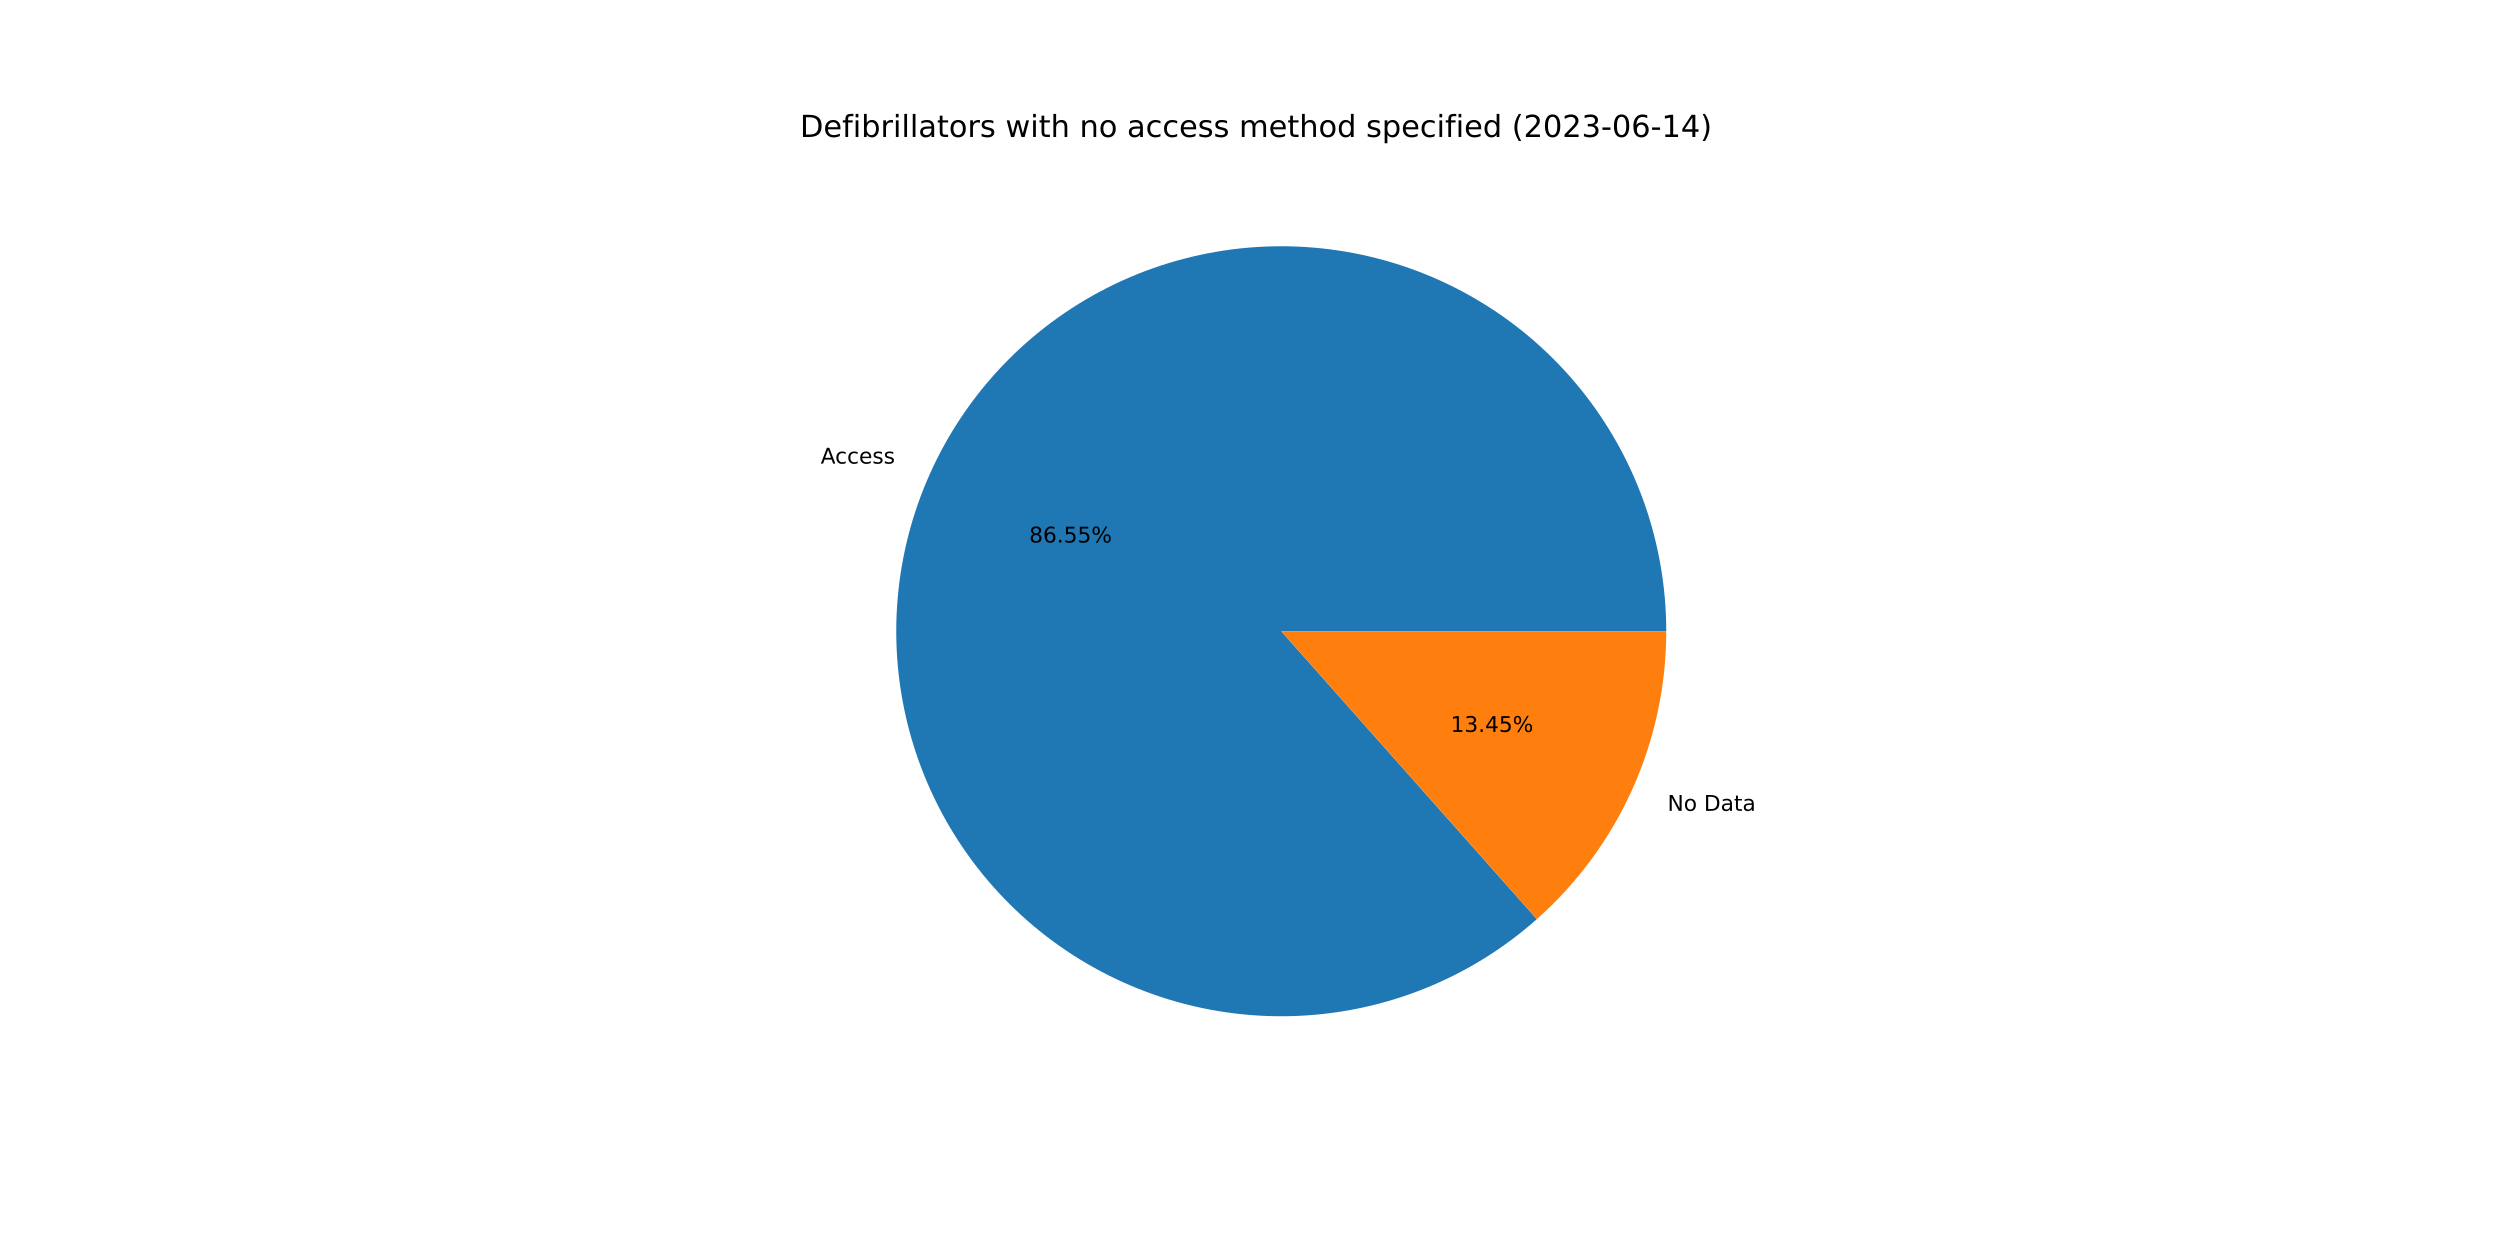
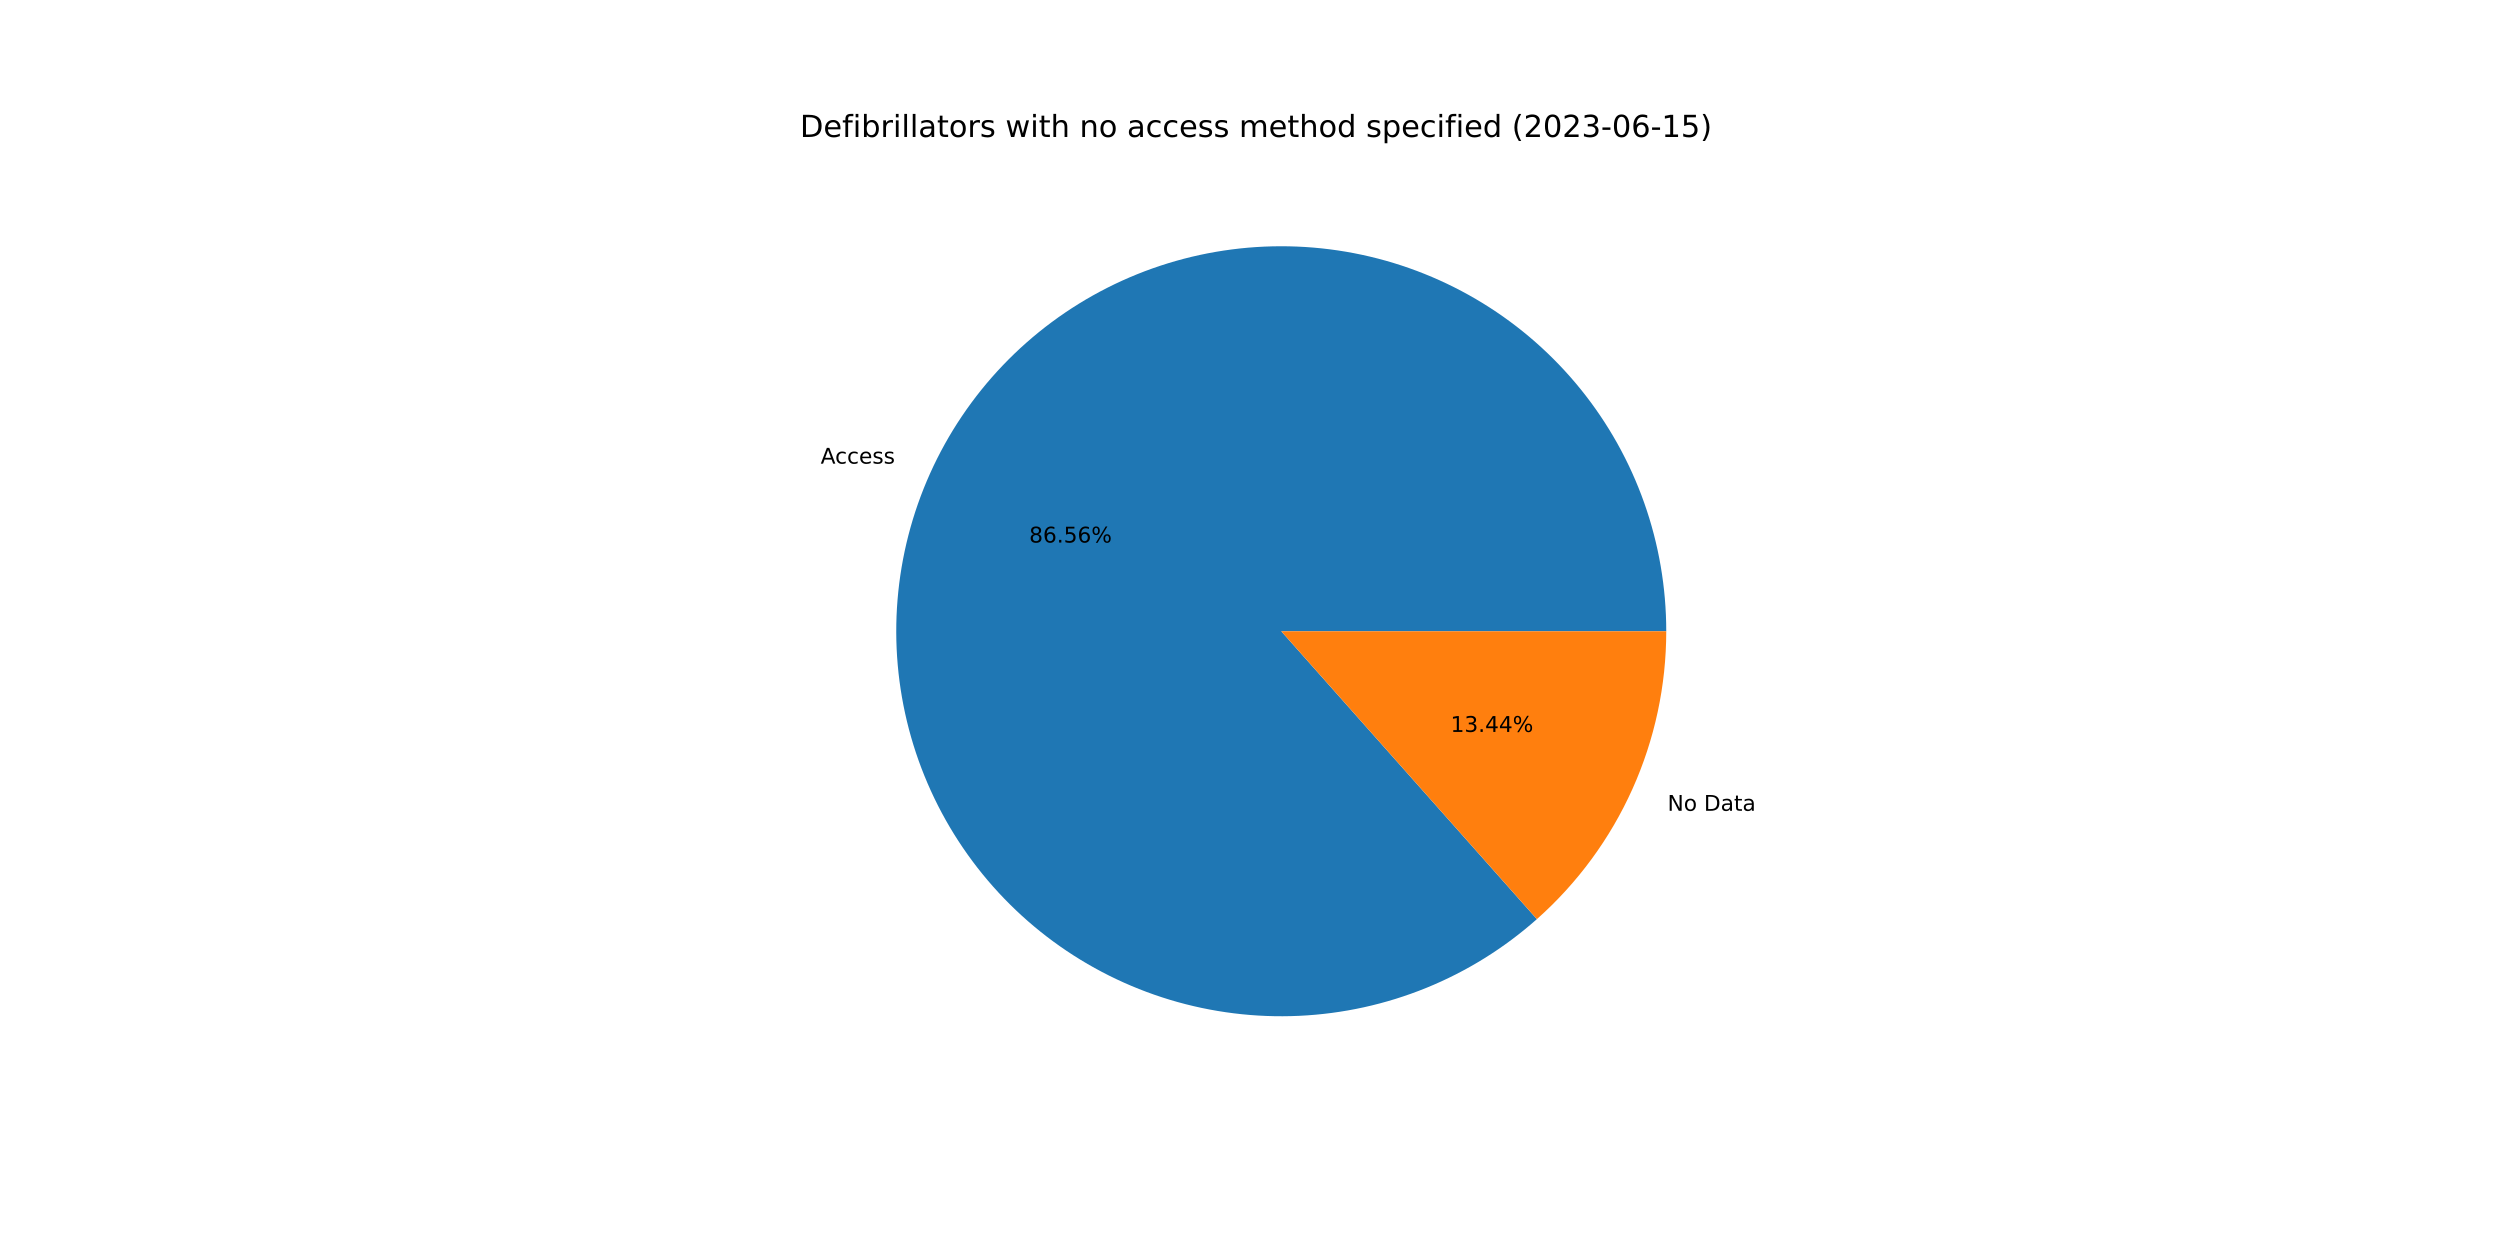
<svg xmlns="http://www.w3.org/2000/svg" xmlns:xlink="http://www.w3.org/1999/xlink" width="1152pt" height="576pt" viewBox="0 0 1152 576" version="1.1">
  <defs>
    <style type="text/css">*{stroke-linejoin: round; stroke-linecap: butt}</style>
  </defs>
  <g id="figure_1">
    <g id="patch_1">
      <path d="M 0 576  L 1152 576  L 1152 0  L 0 0  z " style="fill: #ffffff" />
    </g>
    <g id="axes_1">
      <g id="patch_2">
-         <path d="M 767.808 290.88  C 767.808 270.731 764.376 250.729 757.658 231.733  C 750.941 212.738 741.036 195.024 728.37 179.355  C 715.704 163.685 700.46 150.287 683.294 139.737  C 666.129 129.187 647.291 121.638 627.59 117.414  C 607.889 113.19 587.612 112.353 567.63 114.939  C 547.648 117.525 528.251 123.497 510.275 132.597  C 492.298 141.697 476.003 153.793 462.089 168.366  C 448.174 182.938 436.844 199.775 428.584 218.153  C 420.324 236.531 415.255 256.182 413.595 276.262  C 411.935 296.342 413.708 316.559 418.837 336.044  C 423.967 355.529 432.378 373.998 443.71 390.658  C 455.042 407.318 469.13 421.926 485.368 433.855  C 501.606 445.784 519.758 454.859 539.044 460.692  C 558.33 466.525 578.469 469.029 598.596 468.099  C 618.723 467.168 638.546 462.815 657.211 455.227  C 675.876 447.639 693.113 436.927 708.181 423.55  L 590.4 290.88  L 767.808 290.88  z " style="fill: #1f77b4" />
+         <path d="M 767.808 290.88  C 767.808 270.731 764.375 250.728 757.658 231.732  C 750.94 212.735 741.035 195.022 728.368 179.352  C 715.701 163.682 700.457 150.284 683.29 139.734  C 666.124 129.184 647.285 121.635 627.583 117.412  C 607.882 113.189 587.604 112.353 567.621 114.94  C 547.639 117.528 528.243 123.5 510.266 132.601  C 492.289 141.703 475.994 153.8 462.08 168.374  C 448.167 182.948 436.837 199.786 428.579 218.165  C 420.32 236.544 415.253 256.197 413.594 276.277  C 411.935 296.358 413.71 316.575 418.841 336.06  C 423.973 355.545 432.386 374.014 443.72 390.673  C 455.054 407.332 469.144 421.94 485.384 433.867  C 501.624 445.794 519.777 454.868 539.065 460.698  C 558.352 466.529 578.492 469.031 598.62 468.097  C 618.747 467.164 638.569 462.808 657.234 455.218  C 675.899 447.627 693.134 436.912 708.201 423.532  L 590.4 290.88  L 767.808 290.88  z " style="fill: #1f77b4" />
      </g>
      <g id="patch_3">
-         <path d="M 708.181 423.55  C 726.929 406.906 741.938 386.474 752.216 363.607  C 762.494 340.739 767.808 315.951 767.808 290.88  L 590.4 290.88  L 708.181 423.55  z " style="fill: #ff7f0e" />
+         <path d="M 708.201 423.532  C 726.943 406.888 741.947 386.459 752.221 363.595  C 762.495 340.731 767.808 315.946 767.808 290.88  L 590.4 290.88  L 708.201 423.532  z " style="fill: #ff7f0e" />
      </g>
      <g id="matplotlib.axis_1" />
      <g id="matplotlib.axis_2" />
      <g id="text_1">
-         <g transform="translate(378.1681 213.6398)scale(0.1 -0.1)">
+         <g transform="translate(378.1621 213.6532)scale(0.1 -0.1)">
          <defs>
            <path id="DejaVuSans-41" d="M 2188 4044  L 1331 1722  L 3047 1722  L 2188 4044  z M 1831 4666  L 2547 4666  L 4325 0  L 3669 0  L 3244 1197  L 1141 1197  L 716 0  L 50 0  L 1831 4666  z " transform="scale(0.015625)" />
            <path id="DejaVuSans-63" d="M 3122 3366  L 3122 2828  Q 2878 2963 2633 3030  Q 2388 3097 2138 3097  Q 1578 3097 1268 2742  Q 959 2388 959 1747  Q 959 1106 1268 751  Q 1578 397 2138 397  Q 2388 397 2633 464  Q 2878 531 3122 666  L 3122 134  Q 2881 22 2623 -34  Q 2366 -91 2075 -91  Q 1284 -91 818 406  Q 353 903 353 1747  Q 353 2603 823 3093  Q 1294 3584 2113 3584  Q 2378 3584 2631 3529  Q 2884 3475 3122 3366  z " transform="scale(0.015625)" />
            <path id="DejaVuSans-65" d="M 3597 1894  L 3597 1613  L 953 1613  Q 991 1019 1311 708  Q 1631 397 2203 397  Q 2534 397 2845 478  Q 3156 559 3463 722  L 3463 178  Q 3153 47 2828 -22  Q 2503 -91 2169 -91  Q 1331 -91 842 396  Q 353 884 353 1716  Q 353 2575 817 3079  Q 1281 3584 2069 3584  Q 2775 3584 3186 3129  Q 3597 2675 3597 1894  z M 3022 2063  Q 3016 2534 2758 2815  Q 2500 3097 2075 3097  Q 1594 3097 1305 2825  Q 1016 2553 972 2059  L 3022 2063  z " transform="scale(0.015625)" />
            <path id="DejaVuSans-73" d="M 2834 3397  L 2834 2853  Q 2591 2978 2328 3040  Q 2066 3103 1784 3103  Q 1356 3103 1142 2972  Q 928 2841 928 2578  Q 928 2378 1081 2264  Q 1234 2150 1697 2047  L 1894 2003  Q 2506 1872 2764 1633  Q 3022 1394 3022 966  Q 3022 478 2636 193  Q 2250 -91 1575 -91  Q 1294 -91 989 -36  Q 684 19 347 128  L 347 722  Q 666 556 975 473  Q 1284 391 1588 391  Q 1994 391 2212 530  Q 2431 669 2431 922  Q 2431 1156 2273 1281  Q 2116 1406 1581 1522  L 1381 1569  Q 847 1681 609 1914  Q 372 2147 372 2553  Q 372 3047 722 3315  Q 1072 3584 1716 3584  Q 2034 3584 2315 3537  Q 2597 3491 2834 3397  z " transform="scale(0.015625)" />
          </defs>
          <use xlink:href="#DejaVuSans-41" />
          <use xlink:href="#DejaVuSans-63" x="66.658" />
          <use xlink:href="#DejaVuSans-63" x="121.639" />
          <use xlink:href="#DejaVuSans-65" x="176.619" />
          <use xlink:href="#DejaVuSans-73" x="238.143" />
          <use xlink:href="#DejaVuSans-73" x="290.242" />
        </g>
      </g>
      <g id="text_2">
-         <g transform="translate(474.2456 250.0033)scale(0.1 -0.1)">
+         <g transform="translate(474.2423 250.0106)scale(0.1 -0.1)">
          <defs>
            <path id="DejaVuSans-38" d="M 2034 2216  Q 1584 2216 1326 1975  Q 1069 1734 1069 1313  Q 1069 891 1326 650  Q 1584 409 2034 409  Q 2484 409 2743 651  Q 3003 894 3003 1313  Q 3003 1734 2745 1975  Q 2488 2216 2034 2216  z M 1403 2484  Q 997 2584 770 2862  Q 544 3141 544 3541  Q 544 4100 942 4425  Q 1341 4750 2034 4750  Q 2731 4750 3128 4425  Q 3525 4100 3525 3541  Q 3525 3141 3298 2862  Q 3072 2584 2669 2484  Q 3125 2378 3379 2068  Q 3634 1759 3634 1313  Q 3634 634 3220 271  Q 2806 -91 2034 -91  Q 1263 -91 848 271  Q 434 634 434 1313  Q 434 1759 690 2068  Q 947 2378 1403 2484  z M 1172 3481  Q 1172 3119 1398 2916  Q 1625 2713 2034 2713  Q 2441 2713 2670 2916  Q 2900 3119 2900 3481  Q 2900 3844 2670 4047  Q 2441 4250 2034 4250  Q 1625 4250 1398 4047  Q 1172 3844 1172 3481  z " transform="scale(0.015625)" />
            <path id="DejaVuSans-36" d="M 2113 2584  Q 1688 2584 1439 2293  Q 1191 2003 1191 1497  Q 1191 994 1439 701  Q 1688 409 2113 409  Q 2538 409 2786 701  Q 3034 994 3034 1497  Q 3034 2003 2786 2293  Q 2538 2584 2113 2584  z M 3366 4563  L 3366 3988  Q 3128 4100 2886 4159  Q 2644 4219 2406 4219  Q 1781 4219 1451 3797  Q 1122 3375 1075 2522  Q 1259 2794 1537 2939  Q 1816 3084 2150 3084  Q 2853 3084 3261 2657  Q 3669 2231 3669 1497  Q 3669 778 3244 343  Q 2819 -91 2113 -91  Q 1303 -91 875 529  Q 447 1150 447 2328  Q 447 3434 972 4092  Q 1497 4750 2381 4750  Q 2619 4750 2861 4703  Q 3103 4656 3366 4563  z " transform="scale(0.015625)" />
            <path id="DejaVuSans-2e" d="M 684 794  L 1344 794  L 1344 0  L 684 0  L 684 794  z " transform="scale(0.015625)" />
            <path id="DejaVuSans-35" d="M 691 4666  L 3169 4666  L 3169 4134  L 1269 4134  L 1269 2991  Q 1406 3038 1543 3061  Q 1681 3084 1819 3084  Q 2600 3084 3056 2656  Q 3513 2228 3513 1497  Q 3513 744 3044 326  Q 2575 -91 1722 -91  Q 1428 -91 1123 -41  Q 819 9 494 109  L 494 744  Q 775 591 1075 516  Q 1375 441 1709 441  Q 2250 441 2565 725  Q 2881 1009 2881 1497  Q 2881 1984 2565 2268  Q 2250 2553 1709 2553  Q 1456 2553 1204 2497  Q 953 2441 691 2322  L 691 4666  z " transform="scale(0.015625)" />
            <path id="DejaVuSans-25" d="M 4653 2053  Q 4381 2053 4226 1822  Q 4072 1591 4072 1178  Q 4072 772 4226 539  Q 4381 306 4653 306  Q 4919 306 5073 539  Q 5228 772 5228 1178  Q 5228 1588 5073 1820  Q 4919 2053 4653 2053  z M 4653 2450  Q 5147 2450 5437 2106  Q 5728 1763 5728 1178  Q 5728 594 5436 251  Q 5144 -91 4653 -91  Q 4153 -91 3862 251  Q 3572 594 3572 1178  Q 3572 1766 3864 2108  Q 4156 2450 4653 2450  z M 1428 4353  Q 1159 4353 1004 4120  Q 850 3888 850 3481  Q 850 3069 1003 2837  Q 1156 2606 1428 2606  Q 1700 2606 1854 2837  Q 2009 3069 2009 3481  Q 2009 3884 1853 4118  Q 1697 4353 1428 4353  z M 4250 4750  L 4750 4750  L 1831 -91  L 1331 -91  L 4250 4750  z M 1428 4750  Q 1922 4750 2215 4408  Q 2509 4066 2509 3481  Q 2509 2891 2217 2550  Q 1925 2209 1428 2209  Q 931 2209 642 2551  Q 353 2894 353 3481  Q 353 4063 643 4406  Q 934 4750 1428 4750  z " transform="scale(0.015625)" />
          </defs>
          <use xlink:href="#DejaVuSans-38" />
          <use xlink:href="#DejaVuSans-36" x="63.623" />
          <use xlink:href="#DejaVuSans-2e" x="127.246" />
          <use xlink:href="#DejaVuSans-35" x="159.033" />
-           <use xlink:href="#DejaVuSans-35" x="222.656" />
+           <use xlink:href="#DejaVuSans-36" x="222.656" />
          <use xlink:href="#DejaVuSans-25" x="286.279" />
        </g>
      </g>
      <g id="text_3">
-         <g transform="translate(768.3975 373.6389)scale(0.1 -0.1)">
+         <g transform="translate(768.4036 373.6255)scale(0.1 -0.1)">
          <defs>
            <path id="DejaVuSans-4e" d="M 628 4666  L 1478 4666  L 3547 763  L 3547 4666  L 4159 4666  L 4159 0  L 3309 0  L 1241 3903  L 1241 0  L 628 0  L 628 4666  z " transform="scale(0.015625)" />
            <path id="DejaVuSans-6f" d="M 1959 3097  Q 1497 3097 1228 2736  Q 959 2375 959 1747  Q 959 1119 1226 758  Q 1494 397 1959 397  Q 2419 397 2687 759  Q 2956 1122 2956 1747  Q 2956 2369 2687 2733  Q 2419 3097 1959 3097  z M 1959 3584  Q 2709 3584 3137 3096  Q 3566 2609 3566 1747  Q 3566 888 3137 398  Q 2709 -91 1959 -91  Q 1206 -91 779 398  Q 353 888 353 1747  Q 353 2609 779 3096  Q 1206 3584 1959 3584  z " transform="scale(0.015625)" />
            <path id="DejaVuSans-20" transform="scale(0.015625)" />
            <path id="DejaVuSans-44" d="M 1259 4147  L 1259 519  L 2022 519  Q 2988 519 3436 956  Q 3884 1394 3884 2338  Q 3884 3275 3436 3711  Q 2988 4147 2022 4147  L 1259 4147  z M 628 4666  L 1925 4666  Q 3281 4666 3915 4102  Q 4550 3538 4550 2338  Q 4550 1131 3912 565  Q 3275 0 1925 0  L 628 0  L 628 4666  z " transform="scale(0.015625)" />
            <path id="DejaVuSans-61" d="M 2194 1759  Q 1497 1759 1228 1600  Q 959 1441 959 1056  Q 959 750 1161 570  Q 1363 391 1709 391  Q 2188 391 2477 730  Q 2766 1069 2766 1631  L 2766 1759  L 2194 1759  z M 3341 1997  L 3341 0  L 2766 0  L 2766 531  Q 2569 213 2275 61  Q 1981 -91 1556 -91  Q 1019 -91 701 211  Q 384 513 384 1019  Q 384 1609 779 1909  Q 1175 2209 1959 2209  L 2766 2209  L 2766 2266  Q 2766 2663 2505 2880  Q 2244 3097 1772 3097  Q 1472 3097 1187 3025  Q 903 2953 641 2809  L 641 3341  Q 956 3463 1253 3523  Q 1550 3584 1831 3584  Q 2591 3584 2966 3190  Q 3341 2797 3341 1997  z " transform="scale(0.015625)" />
            <path id="DejaVuSans-74" d="M 1172 4494  L 1172 3500  L 2356 3500  L 2356 3053  L 1172 3053  L 1172 1153  Q 1172 725 1289 603  Q 1406 481 1766 481  L 2356 481  L 2356 0  L 1766 0  Q 1100 0 847 248  Q 594 497 594 1153  L 594 3053  L 172 3053  L 172 3500  L 594 3500  L 594 4494  L 1172 4494  z " transform="scale(0.015625)" />
          </defs>
          <use xlink:href="#DejaVuSans-4e" />
          <use xlink:href="#DejaVuSans-6f" x="74.805" />
          <use xlink:href="#DejaVuSans-20" x="135.986" />
          <use xlink:href="#DejaVuSans-44" x="167.773" />
          <use xlink:href="#DejaVuSans-61" x="244.775" />
          <use xlink:href="#DejaVuSans-74" x="306.055" />
          <use xlink:href="#DejaVuSans-61" x="345.264" />
        </g>
      </g>
      <g id="text_4">
-         <g transform="translate(668.4247 337.2755)scale(0.1 -0.1)">
+         <g transform="translate(668.428 337.2682)scale(0.1 -0.1)">
          <defs>
            <path id="DejaVuSans-31" d="M 794 531  L 1825 531  L 1825 4091  L 703 3866  L 703 4441  L 1819 4666  L 2450 4666  L 2450 531  L 3481 531  L 3481 0  L 794 0  L 794 531  z " transform="scale(0.015625)" />
            <path id="DejaVuSans-33" d="M 2597 2516  Q 3050 2419 3304 2112  Q 3559 1806 3559 1356  Q 3559 666 3084 287  Q 2609 -91 1734 -91  Q 1441 -91 1130 -33  Q 819 25 488 141  L 488 750  Q 750 597 1062 519  Q 1375 441 1716 441  Q 2309 441 2620 675  Q 2931 909 2931 1356  Q 2931 1769 2642 2001  Q 2353 2234 1838 2234  L 1294 2234  L 1294 2753  L 1863 2753  Q 2328 2753 2575 2939  Q 2822 3125 2822 3475  Q 2822 3834 2567 4026  Q 2313 4219 1838 4219  Q 1578 4219 1281 4162  Q 984 4106 628 3988  L 628 4550  Q 988 4650 1302 4700  Q 1616 4750 1894 4750  Q 2613 4750 3031 4423  Q 3450 4097 3450 3541  Q 3450 3153 3228 2886  Q 3006 2619 2597 2516  z " transform="scale(0.015625)" />
            <path id="DejaVuSans-34" d="M 2419 4116  L 825 1625  L 2419 1625  L 2419 4116  z M 2253 4666  L 3047 4666  L 3047 1625  L 3713 1625  L 3713 1100  L 3047 1100  L 3047 0  L 2419 0  L 2419 1100  L 313 1100  L 313 1709  L 2253 4666  z " transform="scale(0.015625)" />
          </defs>
          <use xlink:href="#DejaVuSans-31" />
          <use xlink:href="#DejaVuSans-33" x="63.623" />
          <use xlink:href="#DejaVuSans-2e" x="127.246" />
          <use xlink:href="#DejaVuSans-34" x="159.033" />
-           <use xlink:href="#DejaVuSans-35" x="222.656" />
+           <use xlink:href="#DejaVuSans-34" x="222.656" />
          <use xlink:href="#DejaVuSans-25" x="286.279" />
        </g>
      </g>
      <g id="text_5">
        <g transform="translate(368.64 63.12)scale(0.14 -0.14)">
          <defs>
            <path id="DejaVuSans-66" d="M 2375 4863  L 2375 4384  L 1825 4384  Q 1516 4384 1395 4259  Q 1275 4134 1275 3809  L 1275 3500  L 2222 3500  L 2222 3053  L 1275 3053  L 1275 0  L 697 0  L 697 3053  L 147 3053  L 147 3500  L 697 3500  L 697 3744  Q 697 4328 969 4595  Q 1241 4863 1831 4863  L 2375 4863  z " transform="scale(0.015625)" />
            <path id="DejaVuSans-69" d="M 603 3500  L 1178 3500  L 1178 0  L 603 0  L 603 3500  z M 603 4863  L 1178 4863  L 1178 4134  L 603 4134  L 603 4863  z " transform="scale(0.015625)" />
            <path id="DejaVuSans-62" d="M 3116 1747  Q 3116 2381 2855 2742  Q 2594 3103 2138 3103  Q 1681 3103 1420 2742  Q 1159 2381 1159 1747  Q 1159 1113 1420 752  Q 1681 391 2138 391  Q 2594 391 2855 752  Q 3116 1113 3116 1747  z M 1159 2969  Q 1341 3281 1617 3432  Q 1894 3584 2278 3584  Q 2916 3584 3314 3078  Q 3713 2572 3713 1747  Q 3713 922 3314 415  Q 2916 -91 2278 -91  Q 1894 -91 1617 61  Q 1341 213 1159 525  L 1159 0  L 581 0  L 581 4863  L 1159 4863  L 1159 2969  z " transform="scale(0.015625)" />
            <path id="DejaVuSans-72" d="M 2631 2963  Q 2534 3019 2420 3045  Q 2306 3072 2169 3072  Q 1681 3072 1420 2755  Q 1159 2438 1159 1844  L 1159 0  L 581 0  L 581 3500  L 1159 3500  L 1159 2956  Q 1341 3275 1631 3429  Q 1922 3584 2338 3584  Q 2397 3584 2469 3576  Q 2541 3569 2628 3553  L 2631 2963  z " transform="scale(0.015625)" />
            <path id="DejaVuSans-6c" d="M 603 4863  L 1178 4863  L 1178 0  L 603 0  L 603 4863  z " transform="scale(0.015625)" />
            <path id="DejaVuSans-77" d="M 269 3500  L 844 3500  L 1563 769  L 2278 3500  L 2956 3500  L 3675 769  L 4391 3500  L 4966 3500  L 4050 0  L 3372 0  L 2619 2869  L 1863 0  L 1184 0  L 269 3500  z " transform="scale(0.015625)" />
            <path id="DejaVuSans-68" d="M 3513 2113  L 3513 0  L 2938 0  L 2938 2094  Q 2938 2591 2744 2837  Q 2550 3084 2163 3084  Q 1697 3084 1428 2787  Q 1159 2491 1159 1978  L 1159 0  L 581 0  L 581 4863  L 1159 4863  L 1159 2956  Q 1366 3272 1645 3428  Q 1925 3584 2291 3584  Q 2894 3584 3203 3211  Q 3513 2838 3513 2113  z " transform="scale(0.015625)" />
            <path id="DejaVuSans-6e" d="M 3513 2113  L 3513 0  L 2938 0  L 2938 2094  Q 2938 2591 2744 2837  Q 2550 3084 2163 3084  Q 1697 3084 1428 2787  Q 1159 2491 1159 1978  L 1159 0  L 581 0  L 581 3500  L 1159 3500  L 1159 2956  Q 1366 3272 1645 3428  Q 1925 3584 2291 3584  Q 2894 3584 3203 3211  Q 3513 2838 3513 2113  z " transform="scale(0.015625)" />
            <path id="DejaVuSans-6d" d="M 3328 2828  Q 3544 3216 3844 3400  Q 4144 3584 4550 3584  Q 5097 3584 5394 3201  Q 5691 2819 5691 2113  L 5691 0  L 5113 0  L 5113 2094  Q 5113 2597 4934 2840  Q 4756 3084 4391 3084  Q 3944 3084 3684 2787  Q 3425 2491 3425 1978  L 3425 0  L 2847 0  L 2847 2094  Q 2847 2600 2669 2842  Q 2491 3084 2119 3084  Q 1678 3084 1418 2786  Q 1159 2488 1159 1978  L 1159 0  L 581 0  L 581 3500  L 1159 3500  L 1159 2956  Q 1356 3278 1631 3431  Q 1906 3584 2284 3584  Q 2666 3584 2933 3390  Q 3200 3197 3328 2828  z " transform="scale(0.015625)" />
            <path id="DejaVuSans-64" d="M 2906 2969  L 2906 4863  L 3481 4863  L 3481 0  L 2906 0  L 2906 525  Q 2725 213 2448 61  Q 2172 -91 1784 -91  Q 1150 -91 751 415  Q 353 922 353 1747  Q 353 2572 751 3078  Q 1150 3584 1784 3584  Q 2172 3584 2448 3432  Q 2725 3281 2906 2969  z M 947 1747  Q 947 1113 1208 752  Q 1469 391 1925 391  Q 2381 391 2643 752  Q 2906 1113 2906 1747  Q 2906 2381 2643 2742  Q 2381 3103 1925 3103  Q 1469 3103 1208 2742  Q 947 2381 947 1747  z " transform="scale(0.015625)" />
            <path id="DejaVuSans-70" d="M 1159 525  L 1159 -1331  L 581 -1331  L 581 3500  L 1159 3500  L 1159 2969  Q 1341 3281 1617 3432  Q 1894 3584 2278 3584  Q 2916 3584 3314 3078  Q 3713 2572 3713 1747  Q 3713 922 3314 415  Q 2916 -91 2278 -91  Q 1894 -91 1617 61  Q 1341 213 1159 525  z M 3116 1747  Q 3116 2381 2855 2742  Q 2594 3103 2138 3103  Q 1681 3103 1420 2742  Q 1159 2381 1159 1747  Q 1159 1113 1420 752  Q 1681 391 2138 391  Q 2594 391 2855 752  Q 3116 1113 3116 1747  z " transform="scale(0.015625)" />
            <path id="DejaVuSans-28" d="M 1984 4856  Q 1566 4138 1362 3434  Q 1159 2731 1159 2009  Q 1159 1288 1364 580  Q 1569 -128 1984 -844  L 1484 -844  Q 1016 -109 783 600  Q 550 1309 550 2009  Q 550 2706 781 3412  Q 1013 4119 1484 4856  L 1984 4856  z " transform="scale(0.015625)" />
            <path id="DejaVuSans-32" d="M 1228 531  L 3431 531  L 3431 0  L 469 0  L 469 531  Q 828 903 1448 1529  Q 2069 2156 2228 2338  Q 2531 2678 2651 2914  Q 2772 3150 2772 3378  Q 2772 3750 2511 3984  Q 2250 4219 1831 4219  Q 1534 4219 1204 4116  Q 875 4013 500 3803  L 500 4441  Q 881 4594 1212 4672  Q 1544 4750 1819 4750  Q 2544 4750 2975 4387  Q 3406 4025 3406 3419  Q 3406 3131 3298 2873  Q 3191 2616 2906 2266  Q 2828 2175 2409 1742  Q 1991 1309 1228 531  z " transform="scale(0.015625)" />
            <path id="DejaVuSans-30" d="M 2034 4250  Q 1547 4250 1301 3770  Q 1056 3291 1056 2328  Q 1056 1369 1301 889  Q 1547 409 2034 409  Q 2525 409 2770 889  Q 3016 1369 3016 2328  Q 3016 3291 2770 3770  Q 2525 4250 2034 4250  z M 2034 4750  Q 2819 4750 3233 4129  Q 3647 3509 3647 2328  Q 3647 1150 3233 529  Q 2819 -91 2034 -91  Q 1250 -91 836 529  Q 422 1150 422 2328  Q 422 3509 836 4129  Q 1250 4750 2034 4750  z " transform="scale(0.015625)" />
            <path id="DejaVuSans-2d" d="M 313 2009  L 1997 2009  L 1997 1497  L 313 1497  L 313 2009  z " transform="scale(0.015625)" />
            <path id="DejaVuSans-29" d="M 513 4856  L 1013 4856  Q 1481 4119 1714 3412  Q 1947 2706 1947 2009  Q 1947 1309 1714 600  Q 1481 -109 1013 -844  L 513 -844  Q 928 -128 1133 580  Q 1338 1288 1338 2009  Q 1338 2731 1133 3434  Q 928 4138 513 4856  z " transform="scale(0.015625)" />
          </defs>
          <use xlink:href="#DejaVuSans-44" />
          <use xlink:href="#DejaVuSans-65" x="77.002" />
          <use xlink:href="#DejaVuSans-66" x="138.525" />
          <use xlink:href="#DejaVuSans-69" x="173.73" />
          <use xlink:href="#DejaVuSans-62" x="201.514" />
          <use xlink:href="#DejaVuSans-72" x="264.99" />
          <use xlink:href="#DejaVuSans-69" x="306.104" />
          <use xlink:href="#DejaVuSans-6c" x="333.887" />
          <use xlink:href="#DejaVuSans-6c" x="361.67" />
          <use xlink:href="#DejaVuSans-61" x="389.453" />
          <use xlink:href="#DejaVuSans-74" x="450.732" />
          <use xlink:href="#DejaVuSans-6f" x="489.941" />
          <use xlink:href="#DejaVuSans-72" x="551.123" />
          <use xlink:href="#DejaVuSans-73" x="592.236" />
          <use xlink:href="#DejaVuSans-20" x="644.336" />
          <use xlink:href="#DejaVuSans-77" x="676.123" />
          <use xlink:href="#DejaVuSans-69" x="757.91" />
          <use xlink:href="#DejaVuSans-74" x="785.693" />
          <use xlink:href="#DejaVuSans-68" x="824.902" />
          <use xlink:href="#DejaVuSans-20" x="888.281" />
          <use xlink:href="#DejaVuSans-6e" x="920.068" />
          <use xlink:href="#DejaVuSans-6f" x="983.447" />
          <use xlink:href="#DejaVuSans-20" x="1044.629" />
          <use xlink:href="#DejaVuSans-61" x="1076.416" />
          <use xlink:href="#DejaVuSans-63" x="1137.695" />
          <use xlink:href="#DejaVuSans-63" x="1192.676" />
          <use xlink:href="#DejaVuSans-65" x="1247.656" />
          <use xlink:href="#DejaVuSans-73" x="1309.18" />
          <use xlink:href="#DejaVuSans-73" x="1361.279" />
          <use xlink:href="#DejaVuSans-20" x="1413.379" />
          <use xlink:href="#DejaVuSans-6d" x="1445.166" />
          <use xlink:href="#DejaVuSans-65" x="1542.578" />
          <use xlink:href="#DejaVuSans-74" x="1604.102" />
          <use xlink:href="#DejaVuSans-68" x="1643.311" />
          <use xlink:href="#DejaVuSans-6f" x="1706.689" />
          <use xlink:href="#DejaVuSans-64" x="1767.871" />
          <use xlink:href="#DejaVuSans-20" x="1831.348" />
          <use xlink:href="#DejaVuSans-73" x="1863.135" />
          <use xlink:href="#DejaVuSans-70" x="1915.234" />
          <use xlink:href="#DejaVuSans-65" x="1978.711" />
          <use xlink:href="#DejaVuSans-63" x="2040.234" />
          <use xlink:href="#DejaVuSans-69" x="2095.215" />
          <use xlink:href="#DejaVuSans-66" x="2122.998" />
          <use xlink:href="#DejaVuSans-69" x="2158.203" />
          <use xlink:href="#DejaVuSans-65" x="2185.986" />
          <use xlink:href="#DejaVuSans-64" x="2247.51" />
          <use xlink:href="#DejaVuSans-20" x="2310.986" />
          <use xlink:href="#DejaVuSans-28" x="2342.773" />
          <use xlink:href="#DejaVuSans-32" x="2381.787" />
          <use xlink:href="#DejaVuSans-30" x="2445.41" />
          <use xlink:href="#DejaVuSans-32" x="2509.033" />
          <use xlink:href="#DejaVuSans-33" x="2572.656" />
          <use xlink:href="#DejaVuSans-2d" x="2636.279" />
          <use xlink:href="#DejaVuSans-30" x="2672.363" />
          <use xlink:href="#DejaVuSans-36" x="2735.986" />
          <use xlink:href="#DejaVuSans-2d" x="2799.609" />
          <use xlink:href="#DejaVuSans-31" x="2835.693" />
-           <use xlink:href="#DejaVuSans-34" x="2899.316" />
+           <use xlink:href="#DejaVuSans-35" x="2899.316" />
          <use xlink:href="#DejaVuSans-29" x="2962.939" />
        </g>
      </g>
    </g>
  </g>
</svg>
